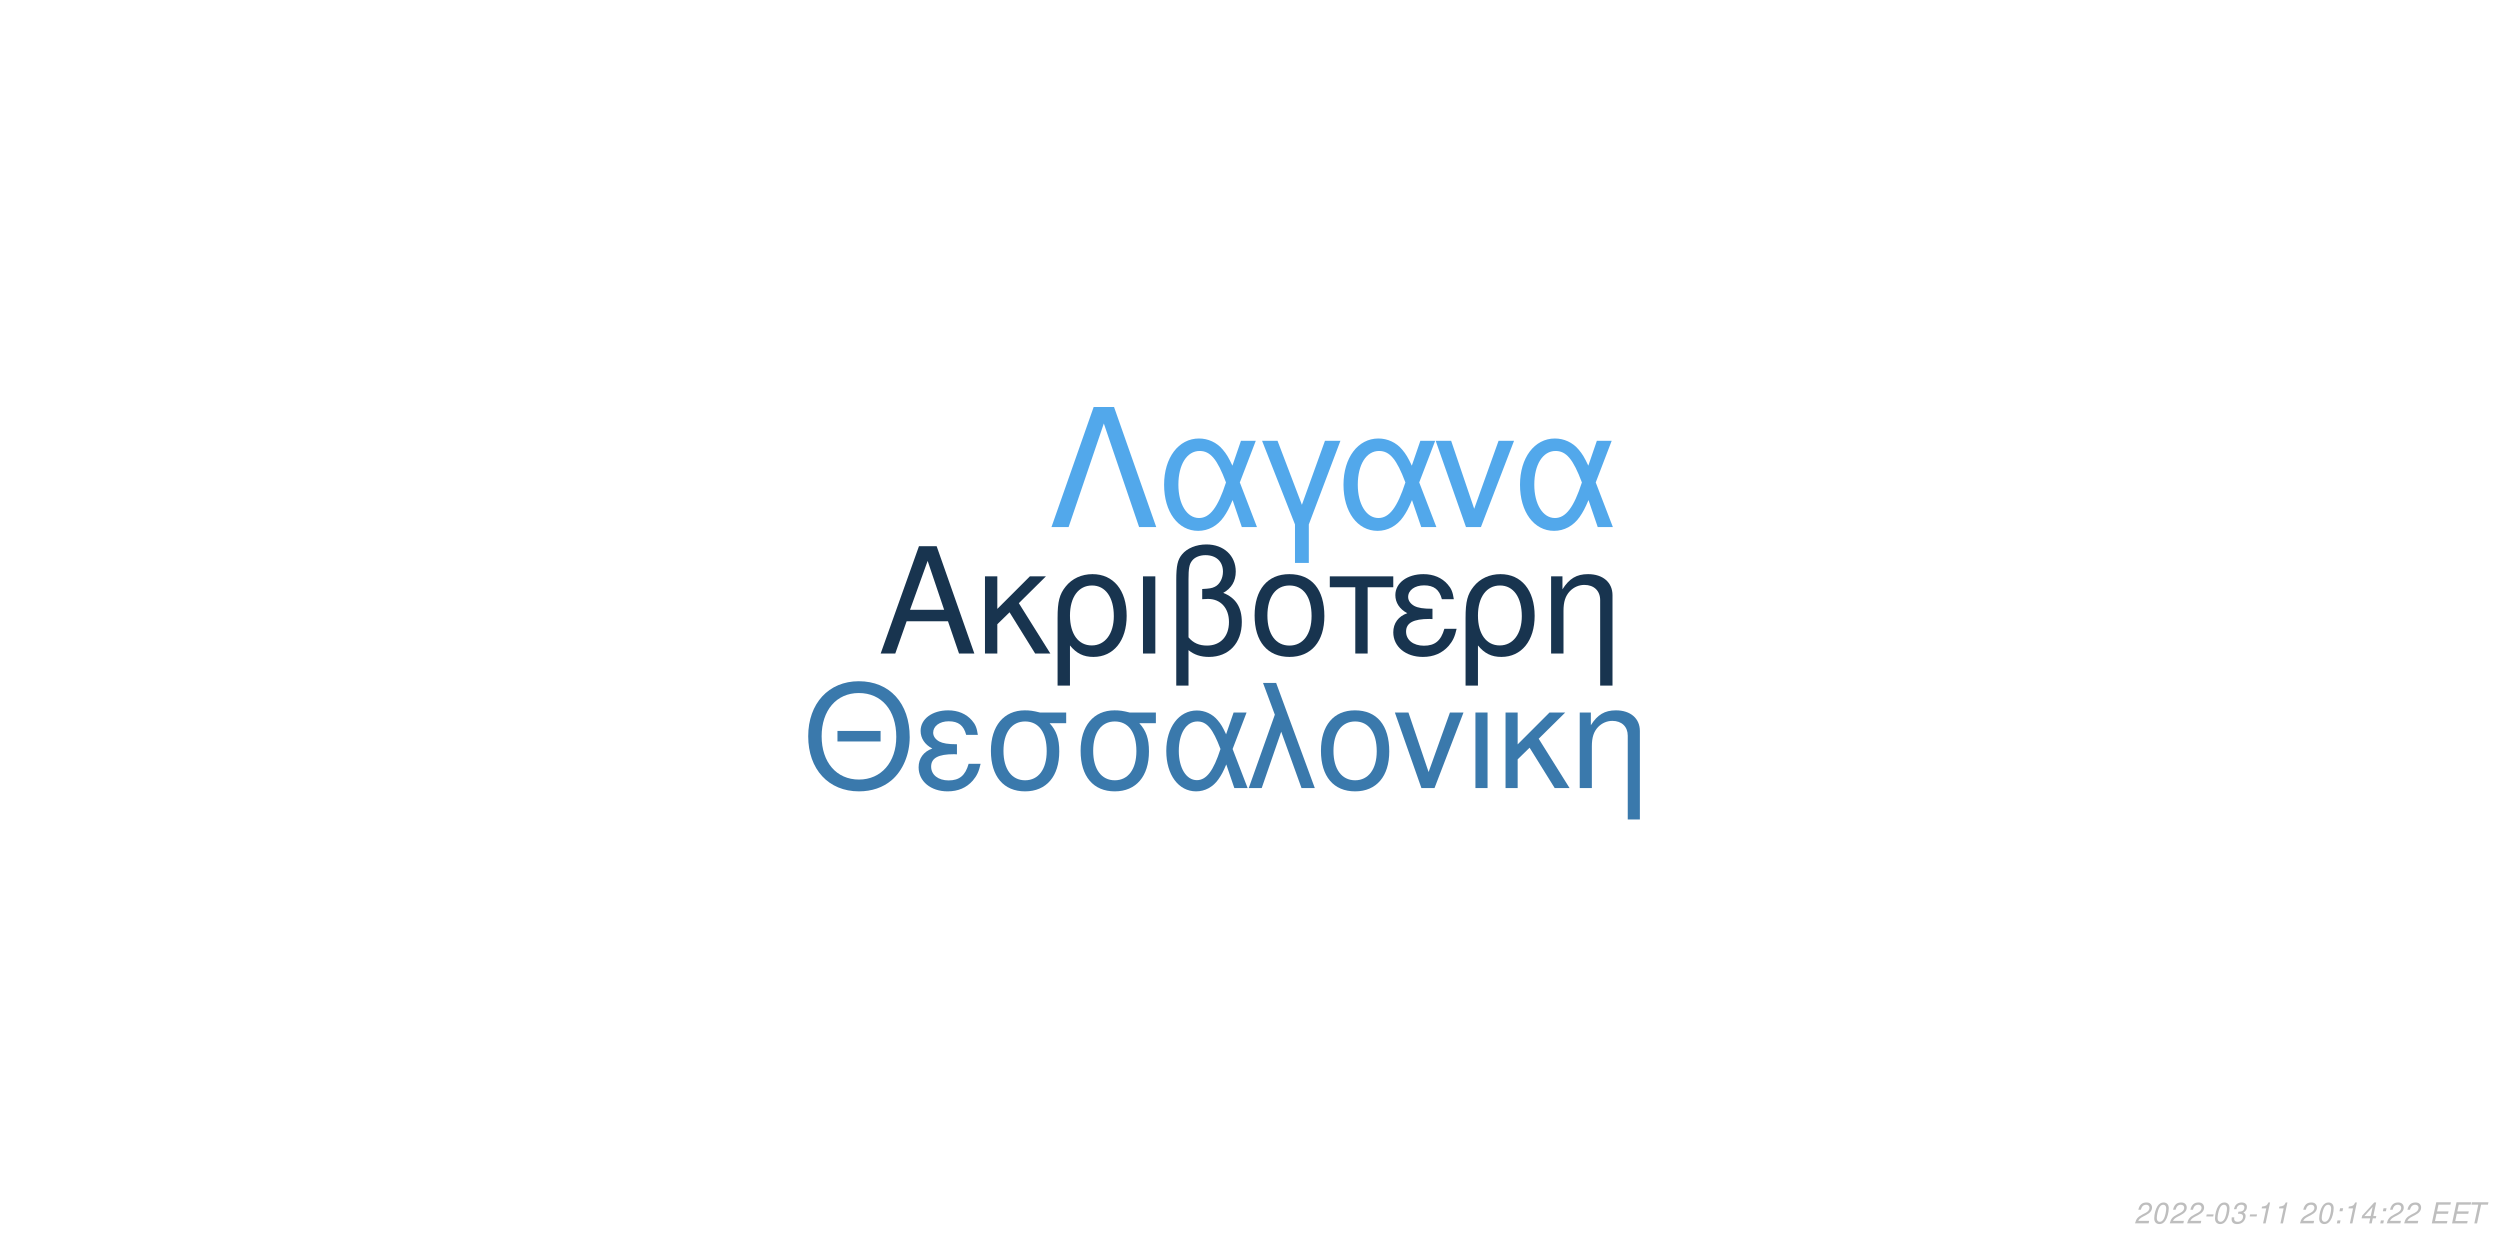
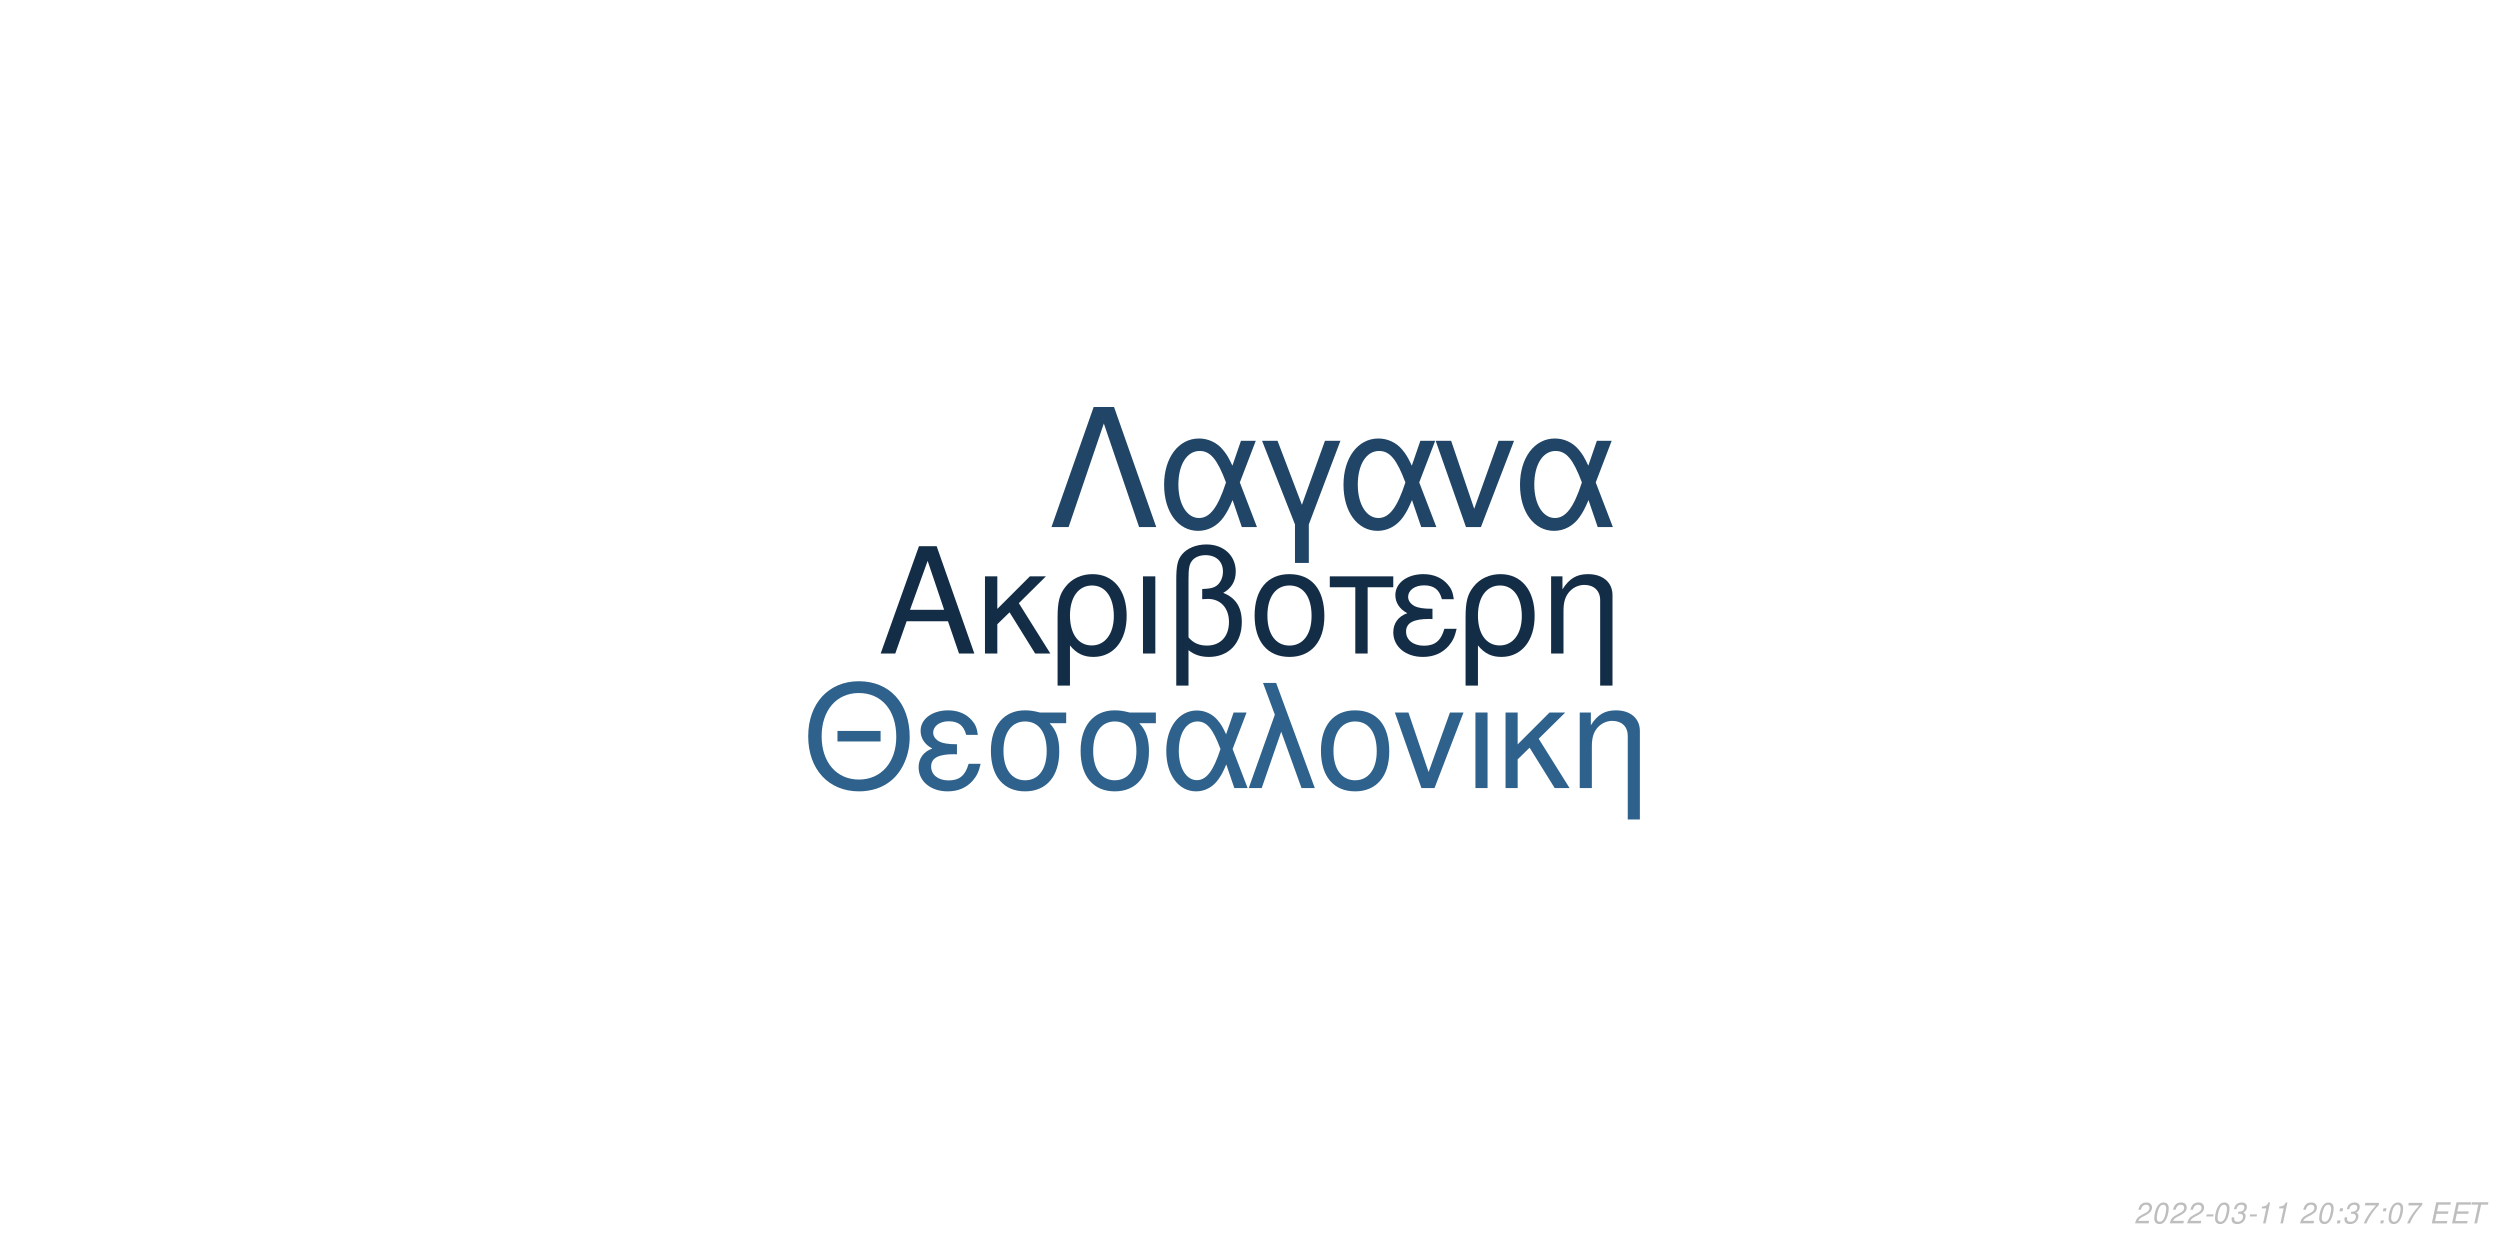
<svg xmlns="http://www.w3.org/2000/svg" xmlns:xlink="http://www.w3.org/1999/xlink" width="864pt" height="432pt" viewBox="0 0 864 432" version="1.1">
  <defs>
    <g>
      <symbol overflow="visible" id="glyph0-0">
        <path style="stroke:none;" d="" />
      </symbol>
      <symbol overflow="visible" id="glyph0-1">
        <path style="stroke:none;" d="M 24.125 -11.141 L 27.938 0 L 33.234 0 L 20.203 -37.094 L 14.094 -37.094 L 0.859 0 L 5.906 0 L 9.828 -11.141 Z M 22.797 -15.109 L 11 -15.109 L 17.094 -32.016 Z M 22.797 -15.109 " />
      </symbol>
      <symbol overflow="visible" id="glyph0-2">
        <path style="stroke:none;" d="M 7.172 -15.422 L 7.172 -26.672 L 2.906 -26.672 L 2.906 0 L 7.172 0 L 7.172 -10.125 L 11.406 -14.25 L 20.25 0 L 25.5 0 L 14.609 -17.406 L 23.969 -26.672 L 18.422 -26.672 Z M 7.172 -15.422 " />
      </symbol>
      <symbol overflow="visible" id="glyph0-3">
        <path style="stroke:none;" d="M 3 11.094 L 7.281 11.094 L 7.281 -2.797 C 9.516 -0.047 11.953 1.172 15.375 1.172 C 22.344 1.172 26.875 -4.422 26.875 -13.031 C 26.875 -21.891 22.297 -27.438 15.062 -27.438 C 11.297 -27.438 7.984 -25.906 5.797 -23.156 C 3.672 -20.516 3 -17.969 3 -12.359 Z M 14.906 -23.516 C 19.547 -23.516 22.438 -19.438 22.438 -12.922 C 22.438 -6.812 19.391 -2.797 14.812 -2.797 C 10.172 -2.797 7.281 -6.766 7.281 -13.125 C 7.281 -19.484 10.234 -23.516 14.906 -23.516 Z M 14.906 -23.516 " />
      </symbol>
      <symbol overflow="visible" id="glyph0-4">
        <path style="stroke:none;" d="M 3.516 0 L 7.781 0 L 7.781 -26.672 L 3.516 -26.672 Z M 3.516 0 " />
      </symbol>
      <symbol overflow="visible" id="glyph0-5">
        <path style="stroke:none;" d="M 4.016 11.094 L 8.25 11.094 L 8.25 -1.172 C 10.172 0.406 12.422 1.172 15.312 1.172 C 22.188 1.172 26.672 -3.609 26.672 -10.891 C 26.672 -15.984 24.578 -19.234 20.25 -20.969 C 23.109 -22.547 24.578 -25.031 24.578 -28.344 C 24.578 -33.844 20.406 -37.703 14.453 -37.703 C 10.938 -37.703 7.734 -36.391 6 -34.25 C 4.484 -32.422 4.016 -30.328 4.016 -25.391 Z M 8.25 -25.656 C 8.25 -29.359 8.5 -30.844 9.469 -32.062 C 10.375 -33.281 12.156 -34 14.094 -34 C 17.812 -34 20.156 -31.812 20.156 -28.297 C 20.156 -25.953 18.984 -23.812 17.297 -23.047 C 16.281 -22.547 15.469 -22.438 12.984 -22.297 L 12.984 -18.781 C 13.734 -18.828 14.344 -18.875 14.969 -18.875 C 19.344 -18.875 22.234 -15.719 22.234 -10.891 C 22.234 -5.906 19.281 -2.75 14.656 -2.75 C 11.953 -2.75 9.922 -3.609 8.25 -5.594 Z M 8.25 -25.656 " />
      </symbol>
      <symbol overflow="visible" id="glyph0-6">
        <path style="stroke:none;" d="M 14.094 -27.438 C 6.562 -27.438 2.094 -22.094 2.094 -13.125 C 2.094 -4.125 6.562 1.172 14.141 1.172 C 21.672 1.172 26.203 -4.172 26.203 -12.922 C 26.203 -22.188 21.828 -27.438 14.094 -27.438 Z M 14.141 -23.516 C 18.938 -23.516 21.781 -19.594 21.781 -12.984 C 21.781 -6.672 18.828 -2.75 14.141 -2.75 C 9.422 -2.75 6.516 -6.672 6.516 -13.125 C 6.516 -19.594 9.422 -23.516 14.141 -23.516 Z M 14.141 -23.516 " />
      </symbol>
      <symbol overflow="visible" id="glyph0-7">
        <path style="stroke:none;" d="M 7.891 0 L 12.156 0 L 12.156 -22.906 L 21.016 -22.906 L 21.016 -26.672 L -0.922 -26.672 L -0.922 -22.906 L 7.891 -22.906 Z M 7.891 0 " />
      </symbol>
      <symbol overflow="visible" id="glyph0-8">
        <path style="stroke:none;" d="M 14.562 -15.469 C 11.344 -15.469 9.562 -15.781 8.297 -16.438 C 6.922 -17.203 6.156 -18.328 6.156 -19.547 C 6.156 -21.891 8.453 -23.562 11.656 -23.562 C 15.062 -23.562 16.953 -22.094 17.812 -18.781 L 21.938 -18.781 C 21.578 -21.266 21.062 -22.5 19.797 -23.922 C 17.812 -26.203 14.906 -27.438 11.453 -27.438 C 5.797 -27.438 1.734 -24.375 1.734 -20.203 C 1.734 -17.609 3.156 -15.375 5.859 -13.938 C 2.797 -12.875 1.016 -10.484 1.016 -7.328 C 1.016 -2.391 5.297 1.172 11.25 1.172 C 14.969 1.172 17.906 -0.109 20.156 -2.641 C 21.578 -4.328 22.297 -5.797 22.906 -8.547 L 18.672 -8.547 C 17.5 -4.422 15.422 -2.703 11.609 -2.703 C 7.938 -2.703 5.438 -4.688 5.438 -7.578 C 5.438 -10.578 7.938 -11.953 13.484 -11.953 C 13.641 -11.953 14.094 -11.953 14.562 -11.906 Z M 14.562 -15.469 " />
      </symbol>
      <symbol overflow="visible" id="glyph0-9">
        <path style="stroke:none;" d="M 3.562 -26.672 L 3.562 0 L 7.844 0 L 7.844 -14.703 C 7.844 -17.906 8.5 -19.891 10.031 -21.531 C 11.406 -22.953 13.188 -23.719 15.062 -23.719 C 18.375 -23.719 20.516 -21.672 20.516 -18.469 L 20.516 11.094 L 24.781 11.094 L 24.781 -20.156 C 24.781 -24.578 21.469 -27.438 16.328 -27.438 C 12.359 -27.438 9.828 -25.906 7.484 -22.188 L 7.484 -26.672 Z M 3.562 -26.672 " />
      </symbol>
      <symbol overflow="visible" id="glyph1-0">
        <path style="stroke:none;" d="" />
      </symbol>
      <symbol overflow="visible" id="glyph1-1">
        <path style="stroke:none;" d="M 26.859 -19.734 L 11.953 -19.734 L 11.953 -16.094 L 26.859 -16.094 Z M 19.328 -36.922 C 8.922 -36.922 1.844 -29.25 1.844 -17.891 C 1.844 -6.484 8.875 1.141 19.391 1.141 C 23.812 1.141 27.703 -0.203 30.641 -2.688 C 34.578 -6.031 36.922 -11.656 36.922 -17.594 C 36.922 -29.297 30 -36.922 19.328 -36.922 Z M 19.328 -32.844 C 27.203 -32.844 32.281 -26.906 32.281 -17.688 C 32.281 -8.922 27.062 -2.938 19.391 -2.938 C 11.609 -2.938 6.484 -8.922 6.484 -17.891 C 6.484 -26.859 11.609 -32.844 19.328 -32.844 Z M 19.328 -32.844 " />
      </symbol>
      <symbol overflow="visible" id="glyph1-2">
        <path style="stroke:none;" d="M 14.25 -15.141 C 11.109 -15.141 9.375 -15.453 8.125 -16.094 C 6.781 -16.844 6.031 -17.938 6.031 -19.141 C 6.031 -21.422 8.266 -23.078 11.406 -23.078 C 14.75 -23.078 16.594 -21.625 17.438 -18.391 L 21.469 -18.391 C 21.125 -20.828 20.625 -22.031 19.391 -23.422 C 17.438 -25.656 14.594 -26.859 11.219 -26.859 C 5.688 -26.859 1.688 -23.875 1.688 -19.781 C 1.688 -17.234 3.094 -15.047 5.734 -13.656 C 2.734 -12.609 1 -10.266 1 -7.172 C 1 -2.344 5.188 1.141 11.016 1.141 C 14.656 1.141 17.547 -0.094 19.734 -2.594 C 21.125 -4.234 21.828 -5.688 22.422 -8.375 L 18.281 -8.375 C 17.141 -4.328 15.094 -2.641 11.359 -2.641 C 7.766 -2.641 5.328 -4.578 5.328 -7.422 C 5.328 -10.359 7.766 -11.703 13.203 -11.703 C 13.359 -11.703 13.797 -11.703 14.25 -11.656 Z M 14.25 -15.141 " />
      </symbol>
      <symbol overflow="visible" id="glyph1-3">
        <path style="stroke:none;" d="M 29 -26.109 L 19.938 -26.109 C 17.594 -26.703 16.438 -26.859 14.703 -26.859 C 7.469 -26.859 2.984 -21.469 2.984 -12.859 C 2.984 -4.031 7.375 1.141 14.797 1.141 C 22.172 1.141 26.609 -4.078 26.609 -12.656 C 26.609 -17.047 25.656 -19.828 23.266 -22.422 L 29 -22.422 Z M 14.797 -23.016 C 19.531 -23.016 22.266 -19.234 22.266 -12.75 C 22.266 -6.531 19.438 -2.688 14.797 -2.688 C 10.172 -2.688 7.328 -6.531 7.328 -12.859 C 7.328 -19.188 10.172 -23.016 14.797 -23.016 Z M 14.797 -23.016 " />
      </symbol>
      <symbol overflow="visible" id="glyph1-4">
        <path style="stroke:none;" d="M 29.344 -26.109 L 24.859 -26.109 L 22.266 -18.578 C 21.125 -21.031 20.484 -22.125 19.328 -23.469 C 17.547 -25.609 14.906 -26.812 12.156 -26.812 C 5.984 -26.812 1.594 -20.984 1.594 -12.812 C 1.594 -4.578 5.828 1.141 11.906 1.141 C 14.953 1.141 17.734 -0.344 19.625 -3.047 C 20.672 -4.531 21.281 -5.688 22.328 -8.172 L 25.109 0 L 29.703 0 L 24.516 -13.5 Z M 20.328 -13.5 C 17.891 -5.922 15.453 -2.734 12.156 -2.734 C 8.516 -2.734 5.922 -6.922 5.922 -12.812 C 5.922 -18.938 8.516 -23.016 12.359 -23.016 C 15.594 -23.016 17.688 -20.531 20.328 -13.5 Z M 20.328 -13.5 " />
      </symbol>
      <symbol overflow="visible" id="glyph1-5">
        <path style="stroke:none;" d="M 1.094 0 L 5.578 0 L 12.312 -19.484 L 19.328 0 L 23.922 0 L 10.562 -36.328 L 6.031 -36.328 L 10.109 -25.359 Z M 1.094 0 " />
      </symbol>
      <symbol overflow="visible" id="glyph1-6">
        <path style="stroke:none;" d="M 13.797 -26.859 C 6.422 -26.859 2.047 -21.625 2.047 -12.859 C 2.047 -4.031 6.422 1.141 13.859 1.141 C 21.234 1.141 25.656 -4.078 25.656 -12.656 C 25.656 -21.719 21.375 -26.859 13.797 -26.859 Z M 13.859 -23.016 C 18.531 -23.016 21.328 -19.188 21.328 -12.703 C 21.328 -6.531 18.438 -2.688 13.859 -2.688 C 9.219 -2.688 6.375 -6.531 6.375 -12.859 C 6.375 -19.188 9.219 -23.016 13.859 -23.016 Z M 13.859 -23.016 " />
      </symbol>
      <symbol overflow="visible" id="glyph1-7">
        <path style="stroke:none;" d="M 14.297 0 L 24.312 -26.109 L 19.625 -26.109 L 12.25 -5.531 L 5.281 -26.109 L 0.594 -26.109 L 9.766 0 Z M 14.297 0 " />
      </symbol>
      <symbol overflow="visible" id="glyph1-8">
        <path style="stroke:none;" d="M 3.438 0 L 7.625 0 L 7.625 -26.109 L 3.438 -26.109 Z M 3.438 0 " />
      </symbol>
      <symbol overflow="visible" id="glyph1-9">
        <path style="stroke:none;" d="M 7.031 -15.094 L 7.031 -26.109 L 2.844 -26.109 L 2.844 0 L 7.031 0 L 7.031 -9.922 L 11.156 -13.953 L 19.828 0 L 24.969 0 L 14.297 -17.047 L 23.469 -26.109 L 18.031 -26.109 Z M 7.031 -15.094 " />
      </symbol>
      <symbol overflow="visible" id="glyph1-10">
        <path style="stroke:none;" d="M 3.484 -26.109 L 3.484 0 L 7.672 0 L 7.672 -14.406 C 7.672 -17.547 8.328 -19.484 9.812 -21.078 C 11.156 -22.469 12.906 -23.219 14.75 -23.219 C 17.984 -23.219 20.078 -21.234 20.078 -18.094 L 20.078 10.859 L 24.266 10.859 L 24.266 -19.734 C 24.266 -24.062 21.031 -26.859 16 -26.859 C 12.109 -26.859 9.609 -25.359 7.328 -21.719 L 7.328 -26.109 Z M 3.484 -26.109 " />
      </symbol>
      <symbol overflow="visible" id="glyph2-0">
        <path style="stroke:none;" d="" />
      </symbol>
      <symbol overflow="visible" id="glyph2-1">
        <path style="stroke:none;" d="M 22.531 -41.484 L 15.484 -41.484 L 0.906 0 L 6.828 0 L 19 -35.797 L 31.188 0 L 37.109 0 Z M 22.531 -41.484 " />
      </symbol>
      <symbol overflow="visible" id="glyph2-2">
        <path style="stroke:none;" d="M 33.516 -29.812 L 28.391 -29.812 L 25.438 -21.219 C 24.125 -24.016 23.391 -25.266 22.078 -26.797 C 20.031 -29.25 17.016 -30.609 13.891 -30.609 C 6.828 -30.609 1.828 -23.953 1.828 -14.625 C 1.828 -5.234 6.656 1.312 13.594 1.312 C 17.078 1.312 20.266 -0.391 22.422 -3.469 C 23.609 -5.172 24.297 -6.484 25.5 -9.328 L 28.688 0 L 33.922 0 L 28 -15.422 Z M 23.219 -15.422 C 20.422 -6.766 17.641 -3.125 13.891 -3.125 C 9.734 -3.125 6.766 -7.906 6.766 -14.625 C 6.766 -21.625 9.734 -26.297 14.109 -26.297 C 17.812 -26.297 20.203 -23.453 23.219 -15.422 Z M 23.219 -15.422 " />
      </symbol>
      <symbol overflow="visible" id="glyph2-3">
        <path style="stroke:none;" d="M 12.062 12.406 L 16.844 12.406 L 16.844 -0.906 L 27.766 -29.812 L 22.422 -29.812 L 14.453 -7.688 L 6.031 -29.812 L 0.688 -29.812 L 12.062 -0.906 Z M 12.062 12.406 " />
      </symbol>
      <symbol overflow="visible" id="glyph2-4">
        <path style="stroke:none;" d="M 16.328 0 L 27.766 -29.812 L 22.422 -29.812 L 14 -6.312 L 6.031 -29.812 L 0.688 -29.812 L 11.156 0 Z M 16.328 0 " />
      </symbol>
      <symbol overflow="visible" id="glyph3-0">
        <path style="stroke:none;" d="" />
      </symbol>
      <symbol overflow="visible" id="glyph3-1">
        <path style="stroke:none;" d="M 5.234 -0.875 L 1.469 -0.875 C 1.641 -1.375 2.203 -1.891 3.109 -2.344 L 4.234 -2.938 C 5.562 -3.625 6.219 -4.469 6.219 -5.484 C 6.219 -5.938 6.062 -6.359 5.797 -6.656 C 5.469 -7.047 4.984 -7.234 4.312 -7.234 C 2.766 -7.234 1.891 -6.453 1.484 -4.734 L 2.375 -4.734 C 2.484 -5.188 2.609 -5.484 2.797 -5.75 C 3.094 -6.203 3.609 -6.453 4.188 -6.453 C 4.891 -6.453 5.344 -6.031 5.344 -5.375 C 5.344 -4.703 4.859 -4.094 4.016 -3.656 L 2.984 -3.125 C 1.234 -2.188 0.797 -1.656 0.344 -0.016 L 5.047 -0.016 Z M 5.234 -0.875 " />
      </symbol>
      <symbol overflow="visible" id="glyph3-2">
        <path style="stroke:none;" d="M 4.203 -7.234 C 3.375 -7.234 2.688 -6.812 2.125 -5.984 C 1.484 -5.047 0.984 -3.188 0.984 -1.734 C 0.984 -1.109 1.172 -0.562 1.484 -0.266 C 1.797 0.047 2.281 0.234 2.766 0.234 C 3.625 0.234 4.281 -0.156 4.859 -1.016 C 5.516 -1.953 6 -3.797 6 -5.266 C 6 -6.5 5.328 -7.234 4.203 -7.234 Z M 4.094 -6.453 C 4.734 -6.453 5.125 -5.984 5.125 -5.156 C 5.125 -4.203 4.781 -2.625 4.406 -1.812 C 3.984 -0.938 3.516 -0.547 2.875 -0.547 C 2.25 -0.547 1.875 -1.031 1.875 -1.828 C 1.875 -2.797 2.203 -4.344 2.594 -5.203 C 2.984 -6.047 3.453 -6.453 4.094 -6.453 Z M 4.094 -6.453 " />
      </symbol>
      <symbol overflow="visible" id="glyph3-3">
        <path style="stroke:none;" d="M 3.516 -3.125 L 1.125 -3.125 L 0.969 -2.406 L 3.359 -2.406 Z M 3.516 -3.125 " />
      </symbol>
      <symbol overflow="visible" id="glyph3-4">
        <path style="stroke:none;" d="M 2.922 -3.312 C 3.125 -3.344 3.234 -3.344 3.375 -3.344 C 4.203 -3.344 4.688 -3 4.688 -2.406 C 4.688 -1.312 3.906 -0.547 2.781 -0.547 C 2.047 -0.547 1.594 -0.938 1.594 -1.562 C 1.594 -1.719 1.609 -1.844 1.656 -2.094 L 0.766 -2.094 C 0.734 -1.797 0.719 -1.641 0.719 -1.469 C 0.719 -0.375 1.406 0.234 2.641 0.234 C 3.547 0.234 4.297 -0.078 4.812 -0.656 C 5.266 -1.156 5.562 -1.875 5.562 -2.547 C 5.562 -3.125 5.344 -3.453 4.797 -3.734 C 5.641 -4.234 6.016 -4.844 6.016 -5.734 C 6.016 -6.656 5.312 -7.234 4.203 -7.234 C 3.375 -7.234 2.672 -6.938 2.188 -6.375 C 1.891 -6.031 1.703 -5.641 1.516 -4.906 L 2.391 -4.906 C 2.5 -5.359 2.594 -5.594 2.734 -5.812 C 3.047 -6.234 3.516 -6.453 4.078 -6.453 C 4.734 -6.453 5.141 -6.125 5.141 -5.578 C 5.141 -5.188 5.016 -4.797 4.797 -4.547 C 4.516 -4.234 4 -4.062 3.266 -4.062 L 3.078 -4.062 Z M 2.922 -3.312 " />
      </symbol>
      <symbol overflow="visible" id="glyph3-5">
        <path style="stroke:none;" d="M 3.703 -5.188 L 2.594 0 L 3.469 0 L 5.016 -7.234 L 4.438 -7.234 C 3.906 -6.156 3.688 -6.016 2.234 -5.812 L 2.109 -5.188 Z M 3.703 -5.188 " />
      </symbol>
      <symbol overflow="visible" id="glyph3-6">
        <path style="stroke:none;" d="" />
      </symbol>
      <symbol overflow="visible" id="glyph3-7">
        <path style="stroke:none;" d="M 2.359 -1.031 L 1.312 -1.031 L 1.094 0 L 2.141 0 Z M 3.266 -5.234 L 2.219 -5.234 L 2 -4.203 L 3.047 -4.203 Z M 3.266 -5.234 " />
      </symbol>
      <symbol overflow="visible" id="glyph3-8">
-         <path style="stroke:none;" d="M 3.625 -1.75 L 3.266 0 L 4.141 0 L 4.516 -1.75 L 5.562 -1.75 L 5.734 -2.531 L 4.688 -2.531 L 5.688 -7.234 L 5.016 -7.234 L 0.844 -2.672 L 0.641 -1.75 Z M 3.797 -2.531 L 1.594 -2.531 L 4.469 -5.703 Z M 3.797 -2.531 " />
+         <path style="stroke:none;" d="M 6.703 -7.094 L 1.953 -7.094 L 1.766 -6.219 L 5.594 -6.219 C 3.344 -3.688 2.266 -2.109 1.375 0 L 2.344 0 C 3.031 -1.906 4.828 -4.594 6.547 -6.281 Z M 6.703 -7.094 " />
      </symbol>
      <symbol overflow="visible" id="glyph3-9">
        <path style="stroke:none;" d="M 2.547 -3.312 L 6.5 -3.312 L 6.688 -4.141 L 2.719 -4.141 L 3.219 -6.469 L 7.344 -6.469 L 7.516 -7.297 L 2.453 -7.297 L 0.906 0 L 6.125 0 L 6.297 -0.812 L 2.016 -0.812 Z M 2.547 -3.312 " />
      </symbol>
      <symbol overflow="visible" id="glyph3-10">
        <path style="stroke:none;" d="M 4.938 -6.469 L 7.312 -6.469 L 7.484 -7.297 L 1.75 -7.297 L 1.578 -6.469 L 3.984 -6.469 L 2.609 0 L 3.547 0 Z M 4.938 -6.469 " />
      </symbol>
    </g>
  </defs>
  <g id="surface1">
    <rect x="0" y="0" width="864" height="432" style="fill:rgb(100%,100%,100%);fill-opacity:1;stroke:none;" />
-     <g style="fill:rgb(9.412%,20.392%,30.98%);fill-opacity:1;">
+     <g style="fill:rgb(7.843%,17.647%,27.451%);fill-opacity:1;">
      <use xlink:href="#glyph0-1" x="303.5" y="225.861" />
      <use xlink:href="#glyph0-2" x="337.5" y="225.861" />
      <use xlink:href="#glyph0-3" x="362.5" y="225.861" />
      <use xlink:href="#glyph0-4" x="391.5" y="225.861" />
      <use xlink:href="#glyph0-5" x="402.5" y="225.861" />
      <use xlink:href="#glyph0-6" x="431.5" y="225.861" />
      <use xlink:href="#glyph0-7" x="460.5" y="225.861" />
      <use xlink:href="#glyph0-8" x="480.5" y="225.861" />
      <use xlink:href="#glyph0-3" x="503.5" y="225.861" />
      <use xlink:href="#glyph0-9" x="532.5" y="225.861" />
    </g>
-     <g style="fill:rgb(22.745%,47.451%,67.451%);fill-opacity:1;">
+     <g style="fill:rgb(18.039%,38.039%,54.51%);fill-opacity:1;">
      <use xlink:href="#glyph1-1" x="277.473" y="272.354" />
      <use xlink:href="#glyph1-2" x="316.473" y="272.354" />
      <use xlink:href="#glyph1-3" x="339.473" y="272.354" />
      <use xlink:href="#glyph1-3" x="370.473" y="272.354" />
      <use xlink:href="#glyph1-4" x="401.473" y="272.354" />
      <use xlink:href="#glyph1-5" x="430.473" y="272.354" />
      <use xlink:href="#glyph1-6" x="454.473" y="272.354" />
      <use xlink:href="#glyph1-7" x="481.473" y="272.354" />
      <use xlink:href="#glyph1-8" x="506.473" y="272.354" />
      <use xlink:href="#glyph1-9" x="517.473" y="272.354" />
      <use xlink:href="#glyph1-10" x="542.473" y="272.354" />
    </g>
-     <g style="fill:rgb(32.157%,65.882%,92.157%);fill-opacity:1;">
+     <g style="fill:rgb(12.549%,27.059%,40%);fill-opacity:1;">
      <use xlink:href="#glyph2-1" x="362.484" y="182.152" />
      <use xlink:href="#glyph2-2" x="400.484" y="182.152" />
      <use xlink:href="#glyph2-3" x="435.484" y="182.152" />
      <use xlink:href="#glyph2-2" x="462.484" y="182.152" />
      <use xlink:href="#glyph2-4" x="495.484" y="182.152" />
      <use xlink:href="#glyph2-2" x="523.484" y="182.152" />
    </g>
    <g style="fill:rgb(74.51%,74.51%,74.51%);fill-opacity:1;">
      <use xlink:href="#glyph3-1" x="737.52" y="422.81" />
      <use xlink:href="#glyph3-2" x="743.52" y="422.81" />
      <use xlink:href="#glyph3-1" x="749.52" y="422.81" />
      <use xlink:href="#glyph3-1" x="755.52" y="422.81" />
      <use xlink:href="#glyph3-3" x="761.52" y="422.81" />
      <use xlink:href="#glyph3-2" x="764.52" y="422.81" />
      <use xlink:href="#glyph3-4" x="770.52" y="422.81" />
      <use xlink:href="#glyph3-3" x="776.52" y="422.81" />
      <use xlink:href="#glyph3-5" x="779.52" y="422.81" />
      <use xlink:href="#glyph3-5" x="785.52" y="422.81" />
      <use xlink:href="#glyph3-6" x="791.52" y="422.81" />
      <use xlink:href="#glyph3-1" x="794.52" y="422.81" />
      <use xlink:href="#glyph3-2" x="800.52" y="422.81" />
      <use xlink:href="#glyph3-7" x="806.52" y="422.81" />
-       <use xlink:href="#glyph3-5" x="809.52" y="422.81" />
+       <use xlink:href="#glyph3-4" x="809.52" y="422.81" />
      <use xlink:href="#glyph3-8" x="815.52" y="422.81" />
      <use xlink:href="#glyph3-7" x="821.52" y="422.81" />
-       <use xlink:href="#glyph3-1" x="824.52" y="422.81" />
-       <use xlink:href="#glyph3-1" x="830.52" y="422.81" />
+       <use xlink:href="#glyph3-2" x="824.52" y="422.81" />
+       <use xlink:href="#glyph3-8" x="830.52" y="422.81" />
      <use xlink:href="#glyph3-6" x="836.52" y="422.81" />
      <use xlink:href="#glyph3-9" x="839.52" y="422.81" />
      <use xlink:href="#glyph3-9" x="846.52" y="422.81" />
      <use xlink:href="#glyph3-10" x="852.52" y="422.81" />
    </g>
  </g>
</svg>
